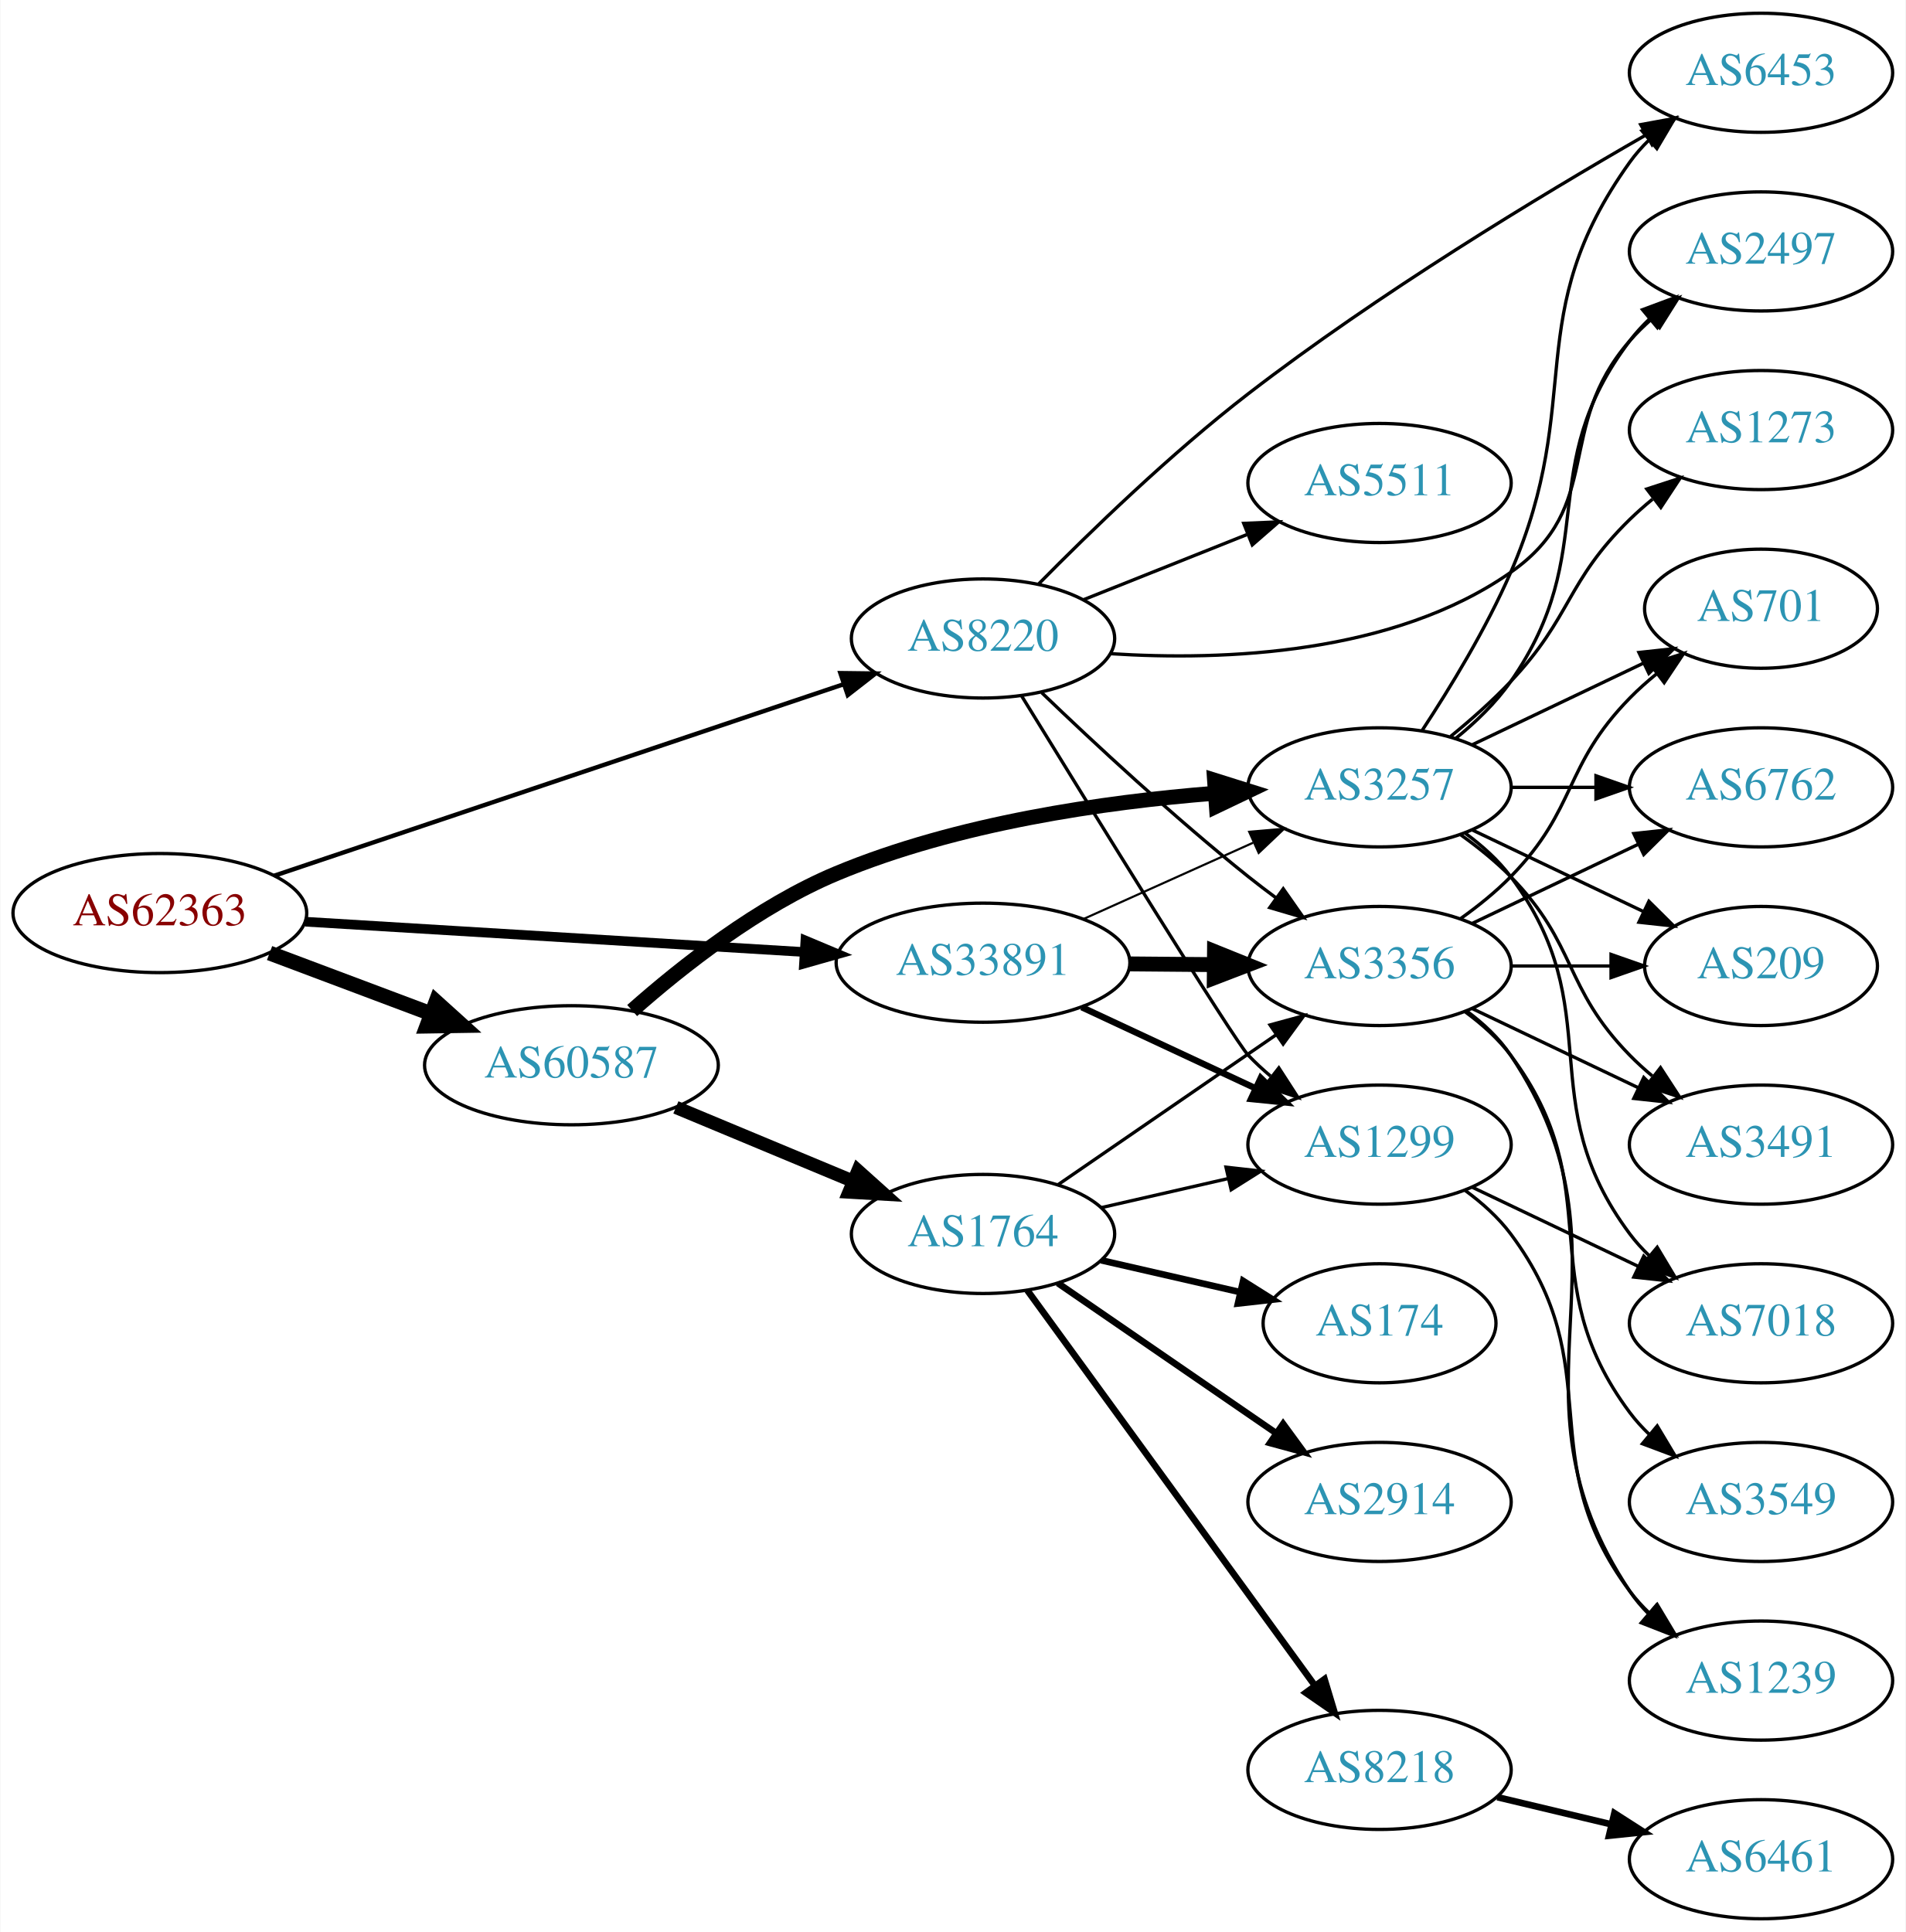
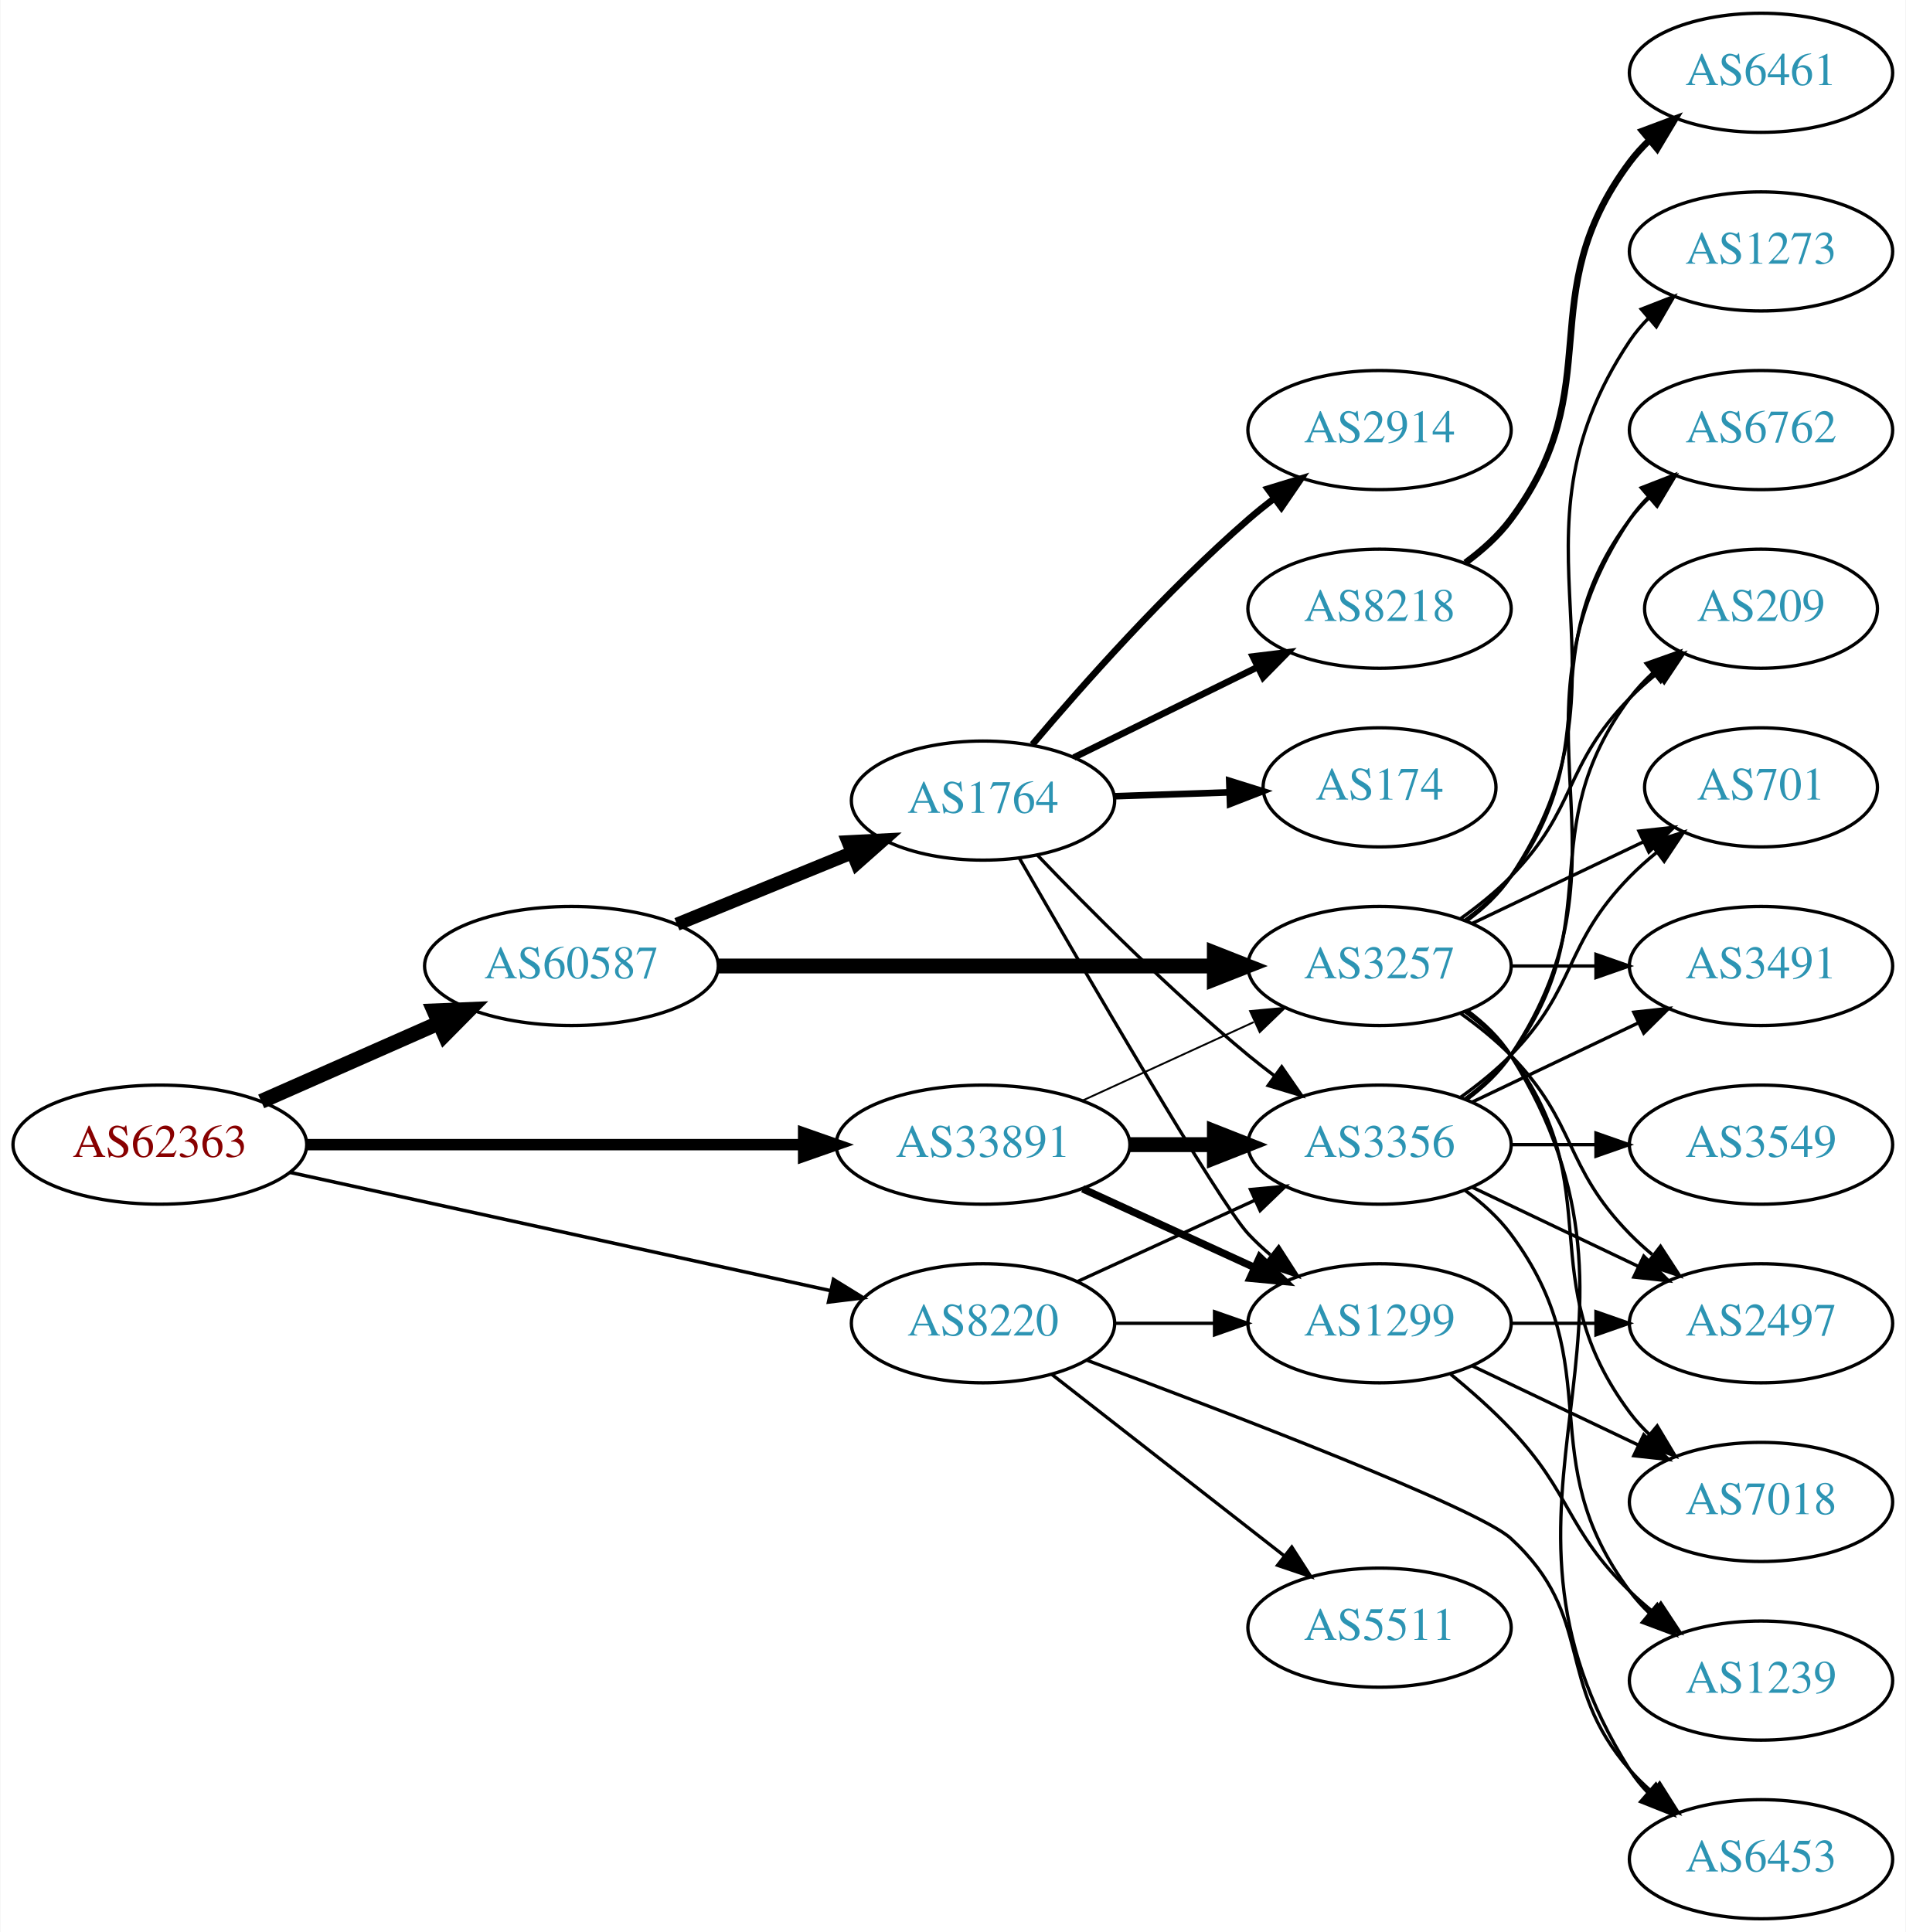
<svg xmlns="http://www.w3.org/2000/svg" xmlns:xlink="http://www.w3.org/1999/xlink" width="576pt" height="584pt" viewBox="0.00 0.00 575.76 584.00">
  <g id="graph0" class="graph" transform="scale(1 1) rotate(0) translate(4 580)">
    <polygon fill="white" stroke="none" points="-4,4 -4,-580 571.762,-580 571.762,4 -4,4" />
    <g id="node1" class="node">
      <g id="a_node1">
        <a xlink:href="/asn/62363" xlink:title="AS62363 ~ Ertl &amp; Gross OG [AT]">
-           <ellipse fill="#ffffff" stroke="black" cx="44.196" cy="-304" rx="44.393" ry="18" />
-           <text text-anchor="middle" x="44.196" y="-300.3" font-family="Times,serif" font-size="14.00" fill="#880000">AS62363</text>
+           <ellipse fill="#ffffff" stroke="black" cx="44.196" cy="-234" rx="44.393" ry="18" />
+           <text text-anchor="middle" x="44.196" y="-230.3" font-family="Times,serif" font-size="14.00" fill="#880000">AS62363</text>
        </a>
      </g>
    </g>
    <g id="node2" class="node">
      <g id="a_node2">
        <a xlink:href="/asn/8220" xlink:title="AS8220 ~ COLT [GB]">
-           <ellipse fill="#ffffff" stroke="black" cx="292.98" cy="-387" rx="39.794" ry="18" />
-           <text text-anchor="middle" x="292.98" y="-383.3" font-family="Times,serif" font-size="14.00" fill="#2c94b3">AS8220</text>
+           <ellipse fill="#ffffff" stroke="black" cx="292.98" cy="-180" rx="39.794" ry="18" />
+           <text text-anchor="middle" x="292.98" y="-176.3" font-family="Times,serif" font-size="14.00" fill="#2c94b3">AS8220</text>
        </a>
      </g>
    </g>
    <g id="edge1" class="edge">
-       <path fill="none" stroke="black" stroke-width="1.324" d="M78.735,-315.28C123.491,-330.333 202.692,-356.97 250.954,-373.202" />
-       <polygon fill="black" stroke="black" stroke-width="1.324" points="249.873,-376.531 260.467,-376.401 252.104,-369.896 249.873,-376.531" />
+       <path fill="none" stroke="black" stroke-width="1.059" d="M83.485,-225.622C127.631,-215.962 200.112,-200.102 246.931,-189.857" />
+       <polygon fill="black" stroke="black" stroke-width="1.059" points="247.781,-193.254 256.801,-187.698 246.284,-186.416 247.781,-193.254" />
    </g>
    <g id="node3" class="node">
      <g id="a_node3">
        <a xlink:href="/asn/33891" xlink:title="AS33891 ~ CORE-BACKBONE GMBH GLOBAL NETWORK [DE]">
-           <ellipse fill="#ffffff" stroke="black" cx="292.98" cy="-289" rx="44.393" ry="18" />
-           <text text-anchor="middle" x="292.98" y="-285.3" font-family="Times,serif" font-size="14.00" fill="#2c94b3">AS33891</text>
+           <ellipse fill="#ffffff" stroke="black" cx="292.98" cy="-234" rx="44.393" ry="18" />
+           <text text-anchor="middle" x="292.98" y="-230.3" font-family="Times,serif" font-size="14.00" fill="#2c94b3">AS33891</text>
        </a>
      </g>
    </g>
    <g id="edge2" class="edge">
-       <path fill="none" stroke="black" stroke-width="2.912" d="M88.183,-301.387C130.077,-298.841 193.874,-294.963 238.91,-292.226" />
-       <polygon fill="black" stroke="black" stroke-width="2.912" points="239.304,-295.708 249.073,-291.608 238.879,-288.721 239.304,-295.708" />
+       <path fill="none" stroke="black" stroke-width="3.441" d="M88.465,-234C130.273,-234 193.702,-234 238.62,-234" />
+       <polygon fill="black" stroke="black" stroke-width="3.441" points="238.761,-237.5 248.761,-234 238.761,-230.5 238.761,-237.5" />
    </g>
    <g id="node4" class="node">
      <g id="a_node4">
        <a xlink:href="/asn/60587" xlink:title="AS60587 ~ XINON GmbH [AT]">
-           <ellipse fill="#ffffff" stroke="black" cx="168.588" cy="-258" rx="44.393" ry="18" />
-           <text text-anchor="middle" x="168.588" y="-254.3" font-family="Times,serif" font-size="14.00" fill="#2c94b3">AS60587</text>
+           <ellipse fill="#ffffff" stroke="black" cx="168.588" cy="-288" rx="44.393" ry="18" />
+           <text text-anchor="middle" x="168.588" y="-284.3" font-family="Times,serif" font-size="14.00" fill="#2c94b3">AS60587</text>
        </a>
      </g>
    </g>
    <g id="edge3" class="edge">
-       <path fill="none" stroke="black" stroke-width="4.5" d="M77.353,-291.914C92.251,-286.315 110.138,-279.592 126.043,-273.614" />
-       <polygon fill="black" stroke="black" stroke-width="4.5" points="127.67,-277.209 135.646,-270.005 124.9,-269.838 127.67,-277.209" />
+       <path fill="none" stroke="black" stroke-width="4.5" d="M74.824,-247.072C90.941,-254.183 111.081,-263.069 128.473,-270.742" />
+       <polygon fill="black" stroke="black" stroke-width="4.5" points="127.071,-274.427 137.809,-274.861 130.249,-267.222 127.071,-274.427" />
    </g>
    <g id="node5" class="node">
      <g id="a_node5">
-         <a xlink:href="/asn/6453" xlink:title="AS6453 ~ TATA COMMUNICATIONS (AMERICA) INC [US]">
-           <ellipse fill="#ffffff" stroke="black" cx="528.116" cy="-558" rx="39.794" ry="18" />
-           <text text-anchor="middle" x="528.116" y="-554.3" font-family="Times,serif" font-size="14.00" fill="#2c94b3">AS6453</text>
+         <a xlink:href="/asn/1299" xlink:title="AS1299 ~ Telia Carrier [EU]">
+           <ellipse fill="#ffffff" stroke="black" cx="412.823" cy="-180" rx="39.794" ry="18" />
+           <text text-anchor="middle" x="412.823" y="-176.3" font-family="Times,serif" font-size="14.00" fill="#2c94b3">AS1299</text>
        </a>
      </g>
    </g>
    <g id="edge4" class="edge">
-       <path fill="none" stroke="black" d="M309.855,-403.547C325.295,-419.214 349.781,-442.959 373.176,-461 412.337,-491.197 461.168,-520.736 493.199,-539.128" />
-       <polygon fill="black" stroke="black" points="491.747,-542.329 502.168,-544.239 495.212,-536.247 491.747,-542.329" />
+       <path fill="none" stroke="black" d="M332.893,-180C342.446,-180 352.796,-180 362.759,-180" />
+       <polygon fill="black" stroke="black" points="362.951,-183.5 372.951,-180 362.951,-176.5 362.951,-183.5" />
    </g>
    <g id="node6" class="node">
      <g id="a_node6">
        <a xlink:href="/asn/3356" xlink:title="AS3356 ~ Level 3 Parent, LLC [US]">
-           <ellipse fill="#ffffff" stroke="black" cx="412.823" cy="-288" rx="39.794" ry="18" />
-           <text text-anchor="middle" x="412.823" y="-284.3" font-family="Times,serif" font-size="14.00" fill="#2c94b3">AS3356</text>
+           <ellipse fill="#ffffff" stroke="black" cx="412.823" cy="-234" rx="39.794" ry="18" />
+           <text text-anchor="middle" x="412.823" y="-230.3" font-family="Times,serif" font-size="14.00" fill="#2c94b3">AS3356</text>
        </a>
      </g>
    </g>
    <g id="edge5" class="edge">
-       <path fill="none" stroke="black" d="M310.725,-370.614C326.384,-355.576 350.669,-332.972 373.176,-315 375.881,-312.841 378.746,-310.658 381.645,-308.519" />
-       <polygon fill="black" stroke="black" points="383.721,-311.337 389.8,-302.66 379.637,-305.652 383.721,-311.337" />
+       <path fill="none" stroke="black" d="M321.609,-192.661C337.566,-199.973 357.837,-209.261 375.119,-217.181" />
+       <polygon fill="black" stroke="black" points="373.818,-220.435 384.367,-221.419 376.734,-214.071 373.818,-220.435" />
    </g>
    <g id="node7" class="node">
      <g id="a_node7">
-         <a xlink:href="/asn/2497" xlink:title="AS2497 ~ Internet Initiative Japan Inc. [JP]">
-           <ellipse fill="#ffffff" stroke="black" cx="528.116" cy="-504" rx="39.794" ry="18" />
-           <text text-anchor="middle" x="528.116" y="-500.3" font-family="Times,serif" font-size="14.00" fill="#2c94b3">AS2497</text>
+         <a xlink:href="/asn/6453" xlink:title="AS6453 ~ TATA COMMUNICATIONS (AMERICA) INC [US]">
+           <ellipse fill="#ffffff" stroke="black" cx="528.116" cy="-18" rx="39.794" ry="18" />
+           <text text-anchor="middle" x="528.116" y="-14.3" font-family="Times,serif" font-size="14.00" fill="#2c94b3">AS6453</text>
        </a>
      </g>
    </g>
    <g id="edge6" class="edge">
-       <path fill="none" stroke="black" d="M331.412,-382.415C365.925,-380.192 417.024,-382.192 452.469,-407 481.131,-427.06 465.454,-450.652 488.469,-477 490.438,-479.254 492.633,-481.414 494.949,-483.463" />
-       <polygon fill="black" stroke="black" points="493.13,-486.488 503.138,-489.966 497.483,-481.006 493.13,-486.488" />
+       <path fill="none" stroke="black" d="M324.266,-168.875C367.432,-152.824 442.554,-124.099 452.469,-115 478.245,-91.346 465.454,-71.347 488.469,-45 490.438,-42.746 492.633,-40.586 494.949,-38.537" />
+       <polygon fill="black" stroke="black" points="497.483,-40.994 503.138,-32.034 493.13,-35.512 497.483,-40.994" />
    </g>
    <g id="node8" class="node">
      <g id="a_node8">
        <a xlink:href="/asn/5511" xlink:title="AS5511 ~ Orange S.A. [FR]">
-           <ellipse fill="#ffffff" stroke="black" cx="412.823" cy="-434" rx="39.794" ry="18" />
-           <text text-anchor="middle" x="412.823" y="-430.3" font-family="Times,serif" font-size="14.00" fill="#2c94b3">AS5511</text>
+           <ellipse fill="#ffffff" stroke="black" cx="412.823" cy="-88" rx="39.794" ry="18" />
+           <text text-anchor="middle" x="412.823" y="-84.3" font-family="Times,serif" font-size="14.00" fill="#2c94b3">AS5511</text>
        </a>
      </g>
    </g>
    <g id="edge7" class="edge">
-       <path fill="none" stroke="black" d="M323.413,-398.739C338.317,-404.683 356.613,-411.98 372.686,-418.391" />
-       <polygon fill="black" stroke="black" points="371.772,-421.794 382.357,-422.248 374.365,-415.292 371.772,-421.794" />
+       <path fill="none" stroke="black" d="M313.705,-164.601C332.908,-149.609 362.279,-126.679 383.883,-109.812" />
+       <polygon fill="black" stroke="black" points="386.306,-112.362 392.034,-103.449 381.998,-106.844 386.306,-112.362" />
+     </g>
+     <g id="edge8" class="edge">
+       <path fill="none" stroke="black" stroke-width="2.25" d="M323.11,-220.652C338.721,-213.498 358.119,-204.609 374.791,-196.97" />
+       <polygon fill="black" stroke="black" stroke-width="2.25" points="376.61,-199.986 384.243,-192.638 373.694,-193.622 376.61,-199.986" />
+     </g>
+     <g id="edge10" class="edge">
+       <path fill="none" stroke="black" stroke-width="4.5" d="M337.191,-234C345.504,-234 354.267,-234 362.749,-234" />
+       <polygon fill="black" stroke="black" stroke-width="4.5" points="362.908,-237.938 372.908,-234 362.908,-230.063 362.908,-237.938" />
    </g>
    <g id="node9" class="node">
      <g id="a_node9">
-         <a xlink:href="/asn/1299" xlink:title="AS1299 ~ Telia Carrier [EU]">
-           <ellipse fill="#ffffff" stroke="black" cx="412.823" cy="-234" rx="39.794" ry="18" />
-           <text text-anchor="middle" x="412.823" y="-230.3" font-family="Times,serif" font-size="14.00" fill="#2c94b3">AS1299</text>
-         </a>
-       </g>
-     </g>
-     <g id="edge8" class="edge">
-       <path fill="none" stroke="black" d="M304.587,-369.724C325.156,-336.28 368.833,-265.56 373.176,-261 375.24,-258.833 377.503,-256.734 379.866,-254.729" />
-       <polygon fill="black" stroke="black" points="382.388,-257.201 388.139,-248.303 378.095,-251.673 382.388,-257.201" />
+         <a xlink:href="/asn/3257" xlink:title="AS3257 ~ GTT [DE]">
+           <ellipse fill="#ffffff" stroke="black" cx="412.823" cy="-288" rx="39.794" ry="18" />
+           <text text-anchor="middle" x="412.823" y="-284.3" font-family="Times,serif" font-size="14.00" fill="#2c94b3">AS3257</text>
+         </a>
+       </g>
    </g>
    <g id="edge9" class="edge">
-       <path fill="none" stroke="black" stroke-width="4.5" d="M337.191,-288.633C345.504,-288.563 354.267,-288.488 362.749,-288.416" />
-       <polygon fill="black" stroke="black" stroke-width="4.5" points="362.942,-292.353 372.908,-288.33 362.875,-284.478 362.942,-292.353" />
-     </g>
-     <g id="edge10" class="edge">
-       <path fill="none" stroke="black" stroke-width="1.929" d="M322.808,-275.545C338.529,-268.208 358.157,-259.047 374.978,-251.196" />
-       <polygon fill="black" stroke="black" stroke-width="1.929" points="376.926,-254.15 384.508,-246.749 373.966,-247.807 376.926,-254.15" />
-     </g>
-     <g id="node10" class="node">
-       <g id="a_node10">
-         <a xlink:href="/asn/3257" xlink:title="AS3257 ~ GTT [DE]">
-           <ellipse fill="#ffffff" stroke="black" cx="412.823" cy="-342" rx="39.794" ry="18" />
-           <text text-anchor="middle" x="412.823" y="-338.3" font-family="Times,serif" font-size="14.00" fill="#2c94b3">AS3257</text>
-         </a>
-       </g>
-     </g>
-     <g id="edge11" class="edge">
-       <path fill="none" stroke="black" stroke-width="0.643" d="M323.413,-302.237C338.914,-309.209 358.083,-317.83 374.605,-325.261" />
-       <polygon fill="black" stroke="black" stroke-width="0.643" points="373.424,-328.568 383.98,-329.478 376.295,-322.184 373.424,-328.568" />
-     </g>
-     <g id="edge21" class="edge">
-       <path fill="none" stroke="black" stroke-width="4.5" d="M186.943,-274.536C202.056,-287.939 225.191,-306.16 248.784,-316 285.188,-331.182 329.563,-337.555 362.822,-340.202" />
-       <polygon fill="black" stroke="black" stroke-width="4.5" points="362.953,-344.159 373.206,-340.938 363.509,-336.304 362.953,-344.159" />
+       <path fill="none" stroke="black" stroke-width="0.562" d="M323.11,-247.348C338.721,-254.502 358.119,-263.391 374.791,-271.03" />
+       <polygon fill="black" stroke="black" stroke-width="0.562" points="373.694,-274.378 384.243,-275.362 376.61,-268.014 373.694,-274.378" />
+     </g>
+     <g id="edge22" class="edge">
+       <path fill="none" stroke="black" stroke-width="4.5" d="M212.895,-288C254.974,-288 318.782,-288 362.727,-288" />
+       <polygon fill="black" stroke="black" stroke-width="4.5" points="362.891,-291.938 372.891,-288 362.891,-284.063 362.891,-291.938" />
    </g>
    <g id="node18" class="node">
      <g id="a_node18">
        <a xlink:href="/asn/1764" xlink:title="AS1764 ~ NEXTLAYER-AS [AT]">
-           <ellipse fill="#ffffff" stroke="black" cx="292.98" cy="-207" rx="39.794" ry="18" />
-           <text text-anchor="middle" x="292.98" y="-203.3" font-family="Times,serif" font-size="14.00" fill="#2c94b3">AS1764</text>
-         </a>
-       </g>
-     </g>
-     <g id="edge20" class="edge">
-       <path fill="none" stroke="black" stroke-width="4" d="M200.157,-245.262C216.407,-238.491 236.538,-230.102 253.806,-222.907" />
-       <polygon fill="black" stroke="black" stroke-width="4" points="255.178,-226.127 263.062,-219.05 252.485,-219.666 255.178,-226.127" />
+           <ellipse fill="#ffffff" stroke="black" cx="292.98" cy="-338" rx="39.794" ry="18" />
+           <text text-anchor="middle" x="292.98" y="-334.3" font-family="Times,serif" font-size="14.00" fill="#2c94b3">AS1764</text>
+         </a>
+       </g>
+     </g>
+     <g id="edge21" class="edge">
+       <path fill="none" stroke="black" stroke-width="4" d="M200.473,-300.617C216.456,-307.147 236.13,-315.184 253.135,-322.131" />
+       <polygon fill="black" stroke="black" stroke-width="4" points="252.21,-325.534 262.791,-326.075 254.857,-319.053 252.21,-325.534" />
+     </g>
+     <g id="node10" class="node">
+       <g id="a_node10">
+         <a xlink:href="/asn/7018" xlink:title="AS7018 ~ AT&amp;T Services, Inc. [US]">
+           <ellipse fill="#ffffff" stroke="black" cx="528.116" cy="-126" rx="39.794" ry="18" />
+           <text text-anchor="middle" x="528.116" y="-122.3" font-family="Times,serif" font-size="14.00" fill="#2c94b3">AS7018</text>
+         </a>
+       </g>
+     </g>
+     <g id="edge11" class="edge">
+       <path fill="none" stroke="black" d="M440.959,-167.066C455.953,-159.919 474.774,-150.948 490.998,-143.215" />
+       <polygon fill="black" stroke="black" points="492.68,-146.291 500.201,-138.829 489.668,-139.972 492.68,-146.291" />
    </g>
    <g id="node11" class="node">
      <g id="a_node11">
-         <a xlink:href="/asn/6762" xlink:title="AS6762 ~ TELECOM ITALIA SPARKLE S.p.A. [IT]">
-           <ellipse fill="#ffffff" stroke="black" cx="528.116" cy="-342" rx="39.794" ry="18" />
-           <text text-anchor="middle" x="528.116" y="-338.3" font-family="Times,serif" font-size="14.00" fill="#2c94b3">AS6762</text>
-         </a>
-       </g>
-     </g>
-     <g id="edge12" class="edge">
-       <path fill="none" stroke="black" d="M440.959,-300.934C455.953,-308.081 474.774,-317.052 490.998,-324.785" />
-       <polygon fill="black" stroke="black" points="489.668,-328.028 500.201,-329.171 492.68,-321.709 489.668,-328.028" />
-     </g>
-     <g id="node12" class="node">
-       <g id="a_node12">
        <a xlink:href="/asn/1239" xlink:title="AS1239 ~ Sprint [US]">
          <ellipse fill="#ffffff" stroke="black" cx="528.116" cy="-72" rx="39.794" ry="18" />
          <text text-anchor="middle" x="528.116" y="-68.3" font-family="Times,serif" font-size="14.00" fill="#2c94b3">AS1239</text>
        </a>
      </g>
    </g>
+     <g id="edge12" class="edge">
+       <path fill="none" stroke="black" d="M434.311,-164.604C440.431,-159.601 446.969,-153.829 452.469,-148 471.016,-128.346 469.135,-117.88 488.469,-99 490.611,-96.909 492.928,-94.865 495.329,-92.897" />
+       <polygon fill="black" stroke="black" points="497.839,-95.384 503.671,-86.539 493.596,-89.817 497.839,-95.384" />
+     </g>
+     <g id="node12" class="node">
+       <g id="a_node12">
+         <a xlink:href="/asn/2497" xlink:title="AS2497 ~ Internet Initiative Japan Inc. [JP]">
+           <ellipse fill="#ffffff" stroke="black" cx="528.116" cy="-180" rx="39.794" ry="18" />
+           <text text-anchor="middle" x="528.116" y="-176.3" font-family="Times,serif" font-size="14.00" fill="#2c94b3">AS2497</text>
+         </a>
+       </g>
+     </g>
    <g id="edge13" class="edge">
-       <path fill="none" stroke="black" d="M439.142,-274.393C444.198,-270.649 449.01,-266.169 452.469,-261 493.494,-199.706 447.445,-160.294 488.469,-99 490.091,-96.577 492.01,-94.305 494.112,-92.19" />
-       <polygon fill="black" stroke="black" points="496.479,-94.771 501.797,-85.607 491.925,-89.454 496.479,-94.771" />
+       <path fill="none" stroke="black" d="M452.495,-180C460.698,-180 469.462,-180 477.994,-180" />
+       <polygon fill="black" stroke="black" points="478.233,-183.5 488.233,-180 478.233,-176.5 478.233,-183.5" />
+     </g>
+     <g id="edge20" class="edge">
+       <path fill="none" stroke="black" d="M438.754,-220.118C443.83,-216.389 448.748,-211.984 452.469,-207 482.741,-166.458 458.198,-139.542 488.469,-99 490.214,-96.664 492.221,-94.455 494.385,-92.383" />
+       <polygon fill="black" stroke="black" points="496.744,-94.973 502.185,-85.882 492.262,-89.595 496.744,-94.973" />
+     </g>
+     <g id="edge15" class="edge">
+       <path fill="none" stroke="black" d="M440.959,-221.066C455.953,-213.919 474.774,-204.948 490.998,-197.215" />
+       <polygon fill="black" stroke="black" points="492.68,-200.291 500.201,-192.829 489.668,-193.972 492.68,-200.291" />
    </g>
    <g id="node13" class="node">
      <g id="a_node13">
-         <a xlink:href="/asn/209" xlink:title="AS209 ~ CenturyLink Communications, LLC [US]">
-           <ellipse fill="#ffffff" stroke="black" cx="528.116" cy="-288" rx="35.194" ry="18" />
-           <text text-anchor="middle" x="528.116" y="-284.3" font-family="Times,serif" font-size="14.00" fill="#2c94b3">AS209</text>
+         <a xlink:href="/asn/3491" xlink:title="AS3491 ~ PCCW Global, Inc. [US]">
+           <ellipse fill="#ffffff" stroke="black" cx="528.116" cy="-288" rx="39.794" ry="18" />
+           <text text-anchor="middle" x="528.116" y="-284.3" font-family="Times,serif" font-size="14.00" fill="#2c94b3">AS3491</text>
        </a>
      </g>
    </g>
    <g id="edge14" class="edge">
-       <path fill="none" stroke="black" d="M452.495,-288C462.201,-288 472.691,-288 482.654,-288" />
-       <polygon fill="black" stroke="black" points="482.79,-291.5 492.79,-288 482.79,-284.5 482.79,-291.5" />
+       <path fill="none" stroke="black" d="M440.959,-246.934C455.953,-254.081 474.774,-263.052 490.998,-270.785" />
+       <polygon fill="black" stroke="black" points="489.668,-274.028 500.201,-275.171 492.68,-267.709 489.668,-274.028" />
    </g>
    <g id="node14" class="node">
      <g id="a_node14">
-         <a xlink:href="/asn/3491" xlink:title="AS3491 ~ PCCW Global, Inc. [US]">
-           <ellipse fill="#ffffff" stroke="black" cx="528.116" cy="-234" rx="39.794" ry="18" />
-           <text text-anchor="middle" x="528.116" y="-230.3" font-family="Times,serif" font-size="14.00" fill="#2c94b3">AS3491</text>
-         </a>
-       </g>
-     </g>
-     <g id="edge15" class="edge">
-       <path fill="none" stroke="black" d="M440.959,-275.066C455.953,-267.919 474.774,-258.948 490.998,-251.215" />
-       <polygon fill="black" stroke="black" points="492.68,-254.291 500.201,-246.829 489.668,-247.972 492.68,-254.291" />
+         <a xlink:href="/asn/6762" xlink:title="AS6762 ~ TELECOM ITALIA SPARKLE S.p.A. [IT]">
+           <ellipse fill="#ffffff" stroke="black" cx="528.116" cy="-450" rx="39.794" ry="18" />
+           <text text-anchor="middle" x="528.116" y="-446.3" font-family="Times,serif" font-size="14.00" fill="#2c94b3">AS6762</text>
+         </a>
+       </g>
+     </g>
+     <g id="edge16" class="edge">
+       <path fill="none" stroke="black" d="M439.142,-247.607C444.198,-251.351 449.01,-255.831 452.469,-261 493.494,-322.294 447.445,-361.706 488.469,-423 490.091,-425.423 492.01,-427.695 494.112,-429.81" />
+       <polygon fill="black" stroke="black" points="491.925,-432.546 501.797,-436.393 496.479,-427.229 491.925,-432.546" />
    </g>
    <g id="node15" class="node">
      <g id="a_node15">
-         <a xlink:href="/asn/701" xlink:title="AS701 ~ UUNET [US]">
+         <a xlink:href="/asn/209" xlink:title="AS209 ~ CenturyLink Communications, LLC [US]">
          <ellipse fill="#ffffff" stroke="black" cx="528.116" cy="-396" rx="35.194" ry="18" />
-           <text text-anchor="middle" x="528.116" y="-392.3" font-family="Times,serif" font-size="14.00" fill="#2c94b3">AS701</text>
-         </a>
-       </g>
-     </g>
-     <g id="edge16" class="edge">
-       <path fill="none" stroke="black" d="M437.417,-302.389C442.673,-306.148 448.005,-310.437 452.469,-315 472.642,-335.617 468.297,-348.383 488.469,-369 490.949,-371.534 493.695,-373.983 496.548,-376.304" />
-       <polygon fill="black" stroke="black" points="494.639,-379.248 504.733,-382.468 498.85,-373.657 494.639,-379.248" />
+           <text text-anchor="middle" x="528.116" y="-392.3" font-family="Times,serif" font-size="14.00" fill="#2c94b3">AS209</text>
+         </a>
+       </g>
+     </g>
+     <g id="edge17" class="edge">
+       <path fill="none" stroke="black" d="M438.754,-247.882C443.83,-251.611 448.748,-256.016 452.469,-261 482.741,-301.542 458.198,-328.458 488.469,-369 490.477,-371.689 492.833,-374.209 495.374,-376.546" />
+       <polygon fill="black" stroke="black" points="493.403,-379.452 503.39,-382.989 497.789,-373.996 493.403,-379.452" />
    </g>
    <g id="node16" class="node">
      <g id="a_node16">
        <a xlink:href="/asn/3549" xlink:title="AS3549 ~ Level 3 Parent, LLC [US]">
-           <ellipse fill="#ffffff" stroke="black" cx="528.116" cy="-126" rx="39.794" ry="18" />
-           <text text-anchor="middle" x="528.116" y="-122.3" font-family="Times,serif" font-size="14.00" fill="#2c94b3">AS3549</text>
-         </a>
-       </g>
-     </g>
-     <g id="edge17" class="edge">
+           <ellipse fill="#ffffff" stroke="black" cx="528.116" cy="-234" rx="39.794" ry="18" />
+           <text text-anchor="middle" x="528.116" y="-230.3" font-family="Times,serif" font-size="14.00" fill="#2c94b3">AS3549</text>
+         </a>
+       </g>
+     </g>
+     <g id="edge18" class="edge">
+       <path fill="none" stroke="black" d="M452.495,-234C460.698,-234 469.462,-234 477.994,-234" />
+       <polygon fill="black" stroke="black" points="478.233,-237.5 488.233,-234 478.233,-230.5 478.233,-237.5" />
+     </g>
+     <g id="node17" class="node">
+       <g id="a_node17">
+         <a xlink:href="/asn/701" xlink:title="AS701 ~ UUNET [US]">
+           <ellipse fill="#ffffff" stroke="black" cx="528.116" cy="-342" rx="35.194" ry="18" />
+           <text text-anchor="middle" x="528.116" y="-338.3" font-family="Times,serif" font-size="14.00" fill="#2c94b3">AS701</text>
+         </a>
+       </g>
+     </g>
+     <g id="edge19" class="edge">
+       <path fill="none" stroke="black" d="M437.417,-248.389C442.673,-252.148 448.005,-256.437 452.469,-261 472.642,-281.617 468.297,-294.383 488.469,-315 490.949,-317.534 493.695,-319.983 496.548,-322.304" />
+       <polygon fill="black" stroke="black" points="494.639,-325.248 504.733,-328.468 498.85,-319.657 494.639,-325.248" />
+     </g>
+     <g id="edge31" class="edge">
+       <path fill="none" stroke="black" d="M439.349,-274.528C444.394,-270.777 449.149,-266.26 452.469,-261 504.419,-178.7 436.52,-127.3 488.469,-45 490.026,-42.534 491.897,-40.232 493.966,-38.095" />
+       <polygon fill="black" stroke="black" points="496.336,-40.673 501.59,-31.473 491.745,-35.389 496.336,-40.673" />
+     </g>
+     <g id="edge36" class="edge">
      <path fill="none" stroke="black" d="M438.754,-274.118C443.83,-270.389 448.748,-265.984 452.469,-261 482.741,-220.458 458.198,-193.542 488.469,-153 490.214,-150.664 492.221,-148.455 494.385,-146.383" />
      <polygon fill="black" stroke="black" points="496.744,-148.973 502.185,-139.882 492.262,-143.595 496.744,-148.973" />
    </g>
-     <g id="edge18" class="edge">
-       <path fill="none" stroke="black" d="M438.754,-220.118C443.83,-216.389 448.748,-211.984 452.469,-207 482.741,-166.458 458.198,-139.542 488.469,-99 490.214,-96.664 492.221,-94.455 494.385,-92.383" />
-       <polygon fill="black" stroke="black" points="496.744,-94.973 502.185,-85.882 492.262,-89.595 496.744,-94.973" />
-     </g>
-     <g id="node17" class="node">
-       <g id="a_node17">
-         <a xlink:href="/asn/7018" xlink:title="AS7018 ~ AT&amp;T Services, Inc. [US]">
-           <ellipse fill="#ffffff" stroke="black" cx="528.116" cy="-180" rx="39.794" ry="18" />
-           <text text-anchor="middle" x="528.116" y="-176.3" font-family="Times,serif" font-size="14.00" fill="#2c94b3">AS7018</text>
-         </a>
-       </g>
-     </g>
-     <g id="edge19" class="edge">
-       <path fill="none" stroke="black" d="M440.959,-221.066C455.953,-213.919 474.774,-204.948 490.998,-197.215" />
-       <polygon fill="black" stroke="black" points="492.68,-200.291 500.201,-192.829 489.668,-193.972 492.68,-200.291" />
-     </g>
    <g id="edge30" class="edge">
-       <path fill="none" stroke="black" d="M425.751,-359.286C434.124,-372.025 445.099,-390.019 452.469,-407 475.317,-459.642 455.043,-484.353 488.469,-531 490.168,-533.37 492.142,-535.603 494.282,-537.692" />
-       <polygon fill="black" stroke="black" points="492.136,-540.46 502.039,-544.225 496.645,-535.106 492.136,-540.46" />
+       <path fill="none" stroke="black" d="M437.417,-273.611C442.673,-269.852 448.005,-265.563 452.469,-261 472.642,-240.383 468.297,-227.617 488.469,-207 490.562,-204.861 492.846,-202.782 495.222,-200.79" />
+       <polygon fill="black" stroke="black" points="497.741,-203.268 503.522,-194.389 493.466,-197.725 497.741,-203.268" />
    </g>
    <g id="edge29" class="edge">
-       <path fill="none" stroke="black" d="M435.851,-356.797C441.887,-361.698 447.993,-367.564 452.469,-374 480.159,-413.811 459.175,-438.355 488.469,-477 490.231,-479.324 492.25,-481.523 494.422,-483.589" />
-       <polygon fill="black" stroke="black" points="492.309,-486.383 502.238,-490.078 496.78,-480.998 492.309,-486.383" />
+       <path fill="none" stroke="black" d="M452.495,-288C460.698,-288 469.462,-288 477.994,-288" />
+       <polygon fill="black" stroke="black" points="478.233,-291.5 488.233,-288 478.233,-284.5 478.233,-291.5" />
+     </g>
+     <g id="edge34" class="edge">
+       <path fill="none" stroke="black" d="M438.754,-301.882C443.83,-305.611 448.748,-310.016 452.469,-315 482.741,-355.542 458.198,-382.458 488.469,-423 490.214,-425.336 492.221,-427.545 494.385,-429.617" />
+       <polygon fill="black" stroke="black" points="492.262,-432.405 502.185,-436.118 496.744,-427.027 492.262,-432.405" />
+     </g>
+     <g id="edge33" class="edge">
+       <path fill="none" stroke="black" d="M437.417,-302.389C442.673,-306.148 448.005,-310.437 452.469,-315 472.642,-335.617 468.297,-348.383 488.469,-369 490.949,-371.534 493.695,-373.983 496.548,-376.304" />
+       <polygon fill="black" stroke="black" points="494.639,-379.248 504.733,-382.468 498.85,-373.657 494.639,-379.248" />
    </g>
    <g id="edge32" class="edge">
-       <path fill="none" stroke="black" d="M452.495,-342C460.698,-342 469.462,-342 477.994,-342" />
-       <polygon fill="black" stroke="black" points="478.233,-345.5 488.233,-342 478.233,-338.5 478.233,-345.5" />
-     </g>
-     <g id="edge28" class="edge">
-       <path fill="none" stroke="black" d="M440.959,-329.066C456.391,-321.71 475.877,-312.423 492.412,-304.541" />
-       <polygon fill="black" stroke="black" points="494.232,-307.551 501.754,-300.089 491.221,-301.232 494.232,-307.551" />
-     </g>
-     <g id="edge34" class="edge">
-       <path fill="none" stroke="black" d="M437.417,-327.611C442.673,-323.852 448.005,-319.563 452.469,-315 472.642,-294.383 468.297,-281.617 488.469,-261 490.562,-258.861 492.846,-256.782 495.222,-254.79" />
-       <polygon fill="black" stroke="black" points="497.741,-257.268 503.522,-248.389 493.466,-251.725 497.741,-257.268" />
-     </g>
-     <g id="edge31" class="edge">
-       <path fill="none" stroke="black" d="M440.959,-354.934C456.391,-362.29 475.877,-371.577 492.412,-379.459" />
-       <polygon fill="black" stroke="black" points="491.221,-382.768 501.754,-383.911 494.232,-376.449 491.221,-382.768" />
-     </g>
-     <g id="edge33" class="edge">
-       <path fill="none" stroke="black" d="M438.754,-328.118C443.83,-324.389 448.748,-319.984 452.469,-315 482.741,-274.458 458.198,-247.542 488.469,-207 490.214,-204.664 492.221,-202.455 494.385,-200.383" />
-       <polygon fill="black" stroke="black" points="496.744,-202.973 502.185,-193.882 492.262,-197.595 496.744,-202.973" />
+       <path fill="none" stroke="black" d="M440.959,-300.934C456.391,-308.29 475.877,-317.577 492.412,-325.459" />
+       <polygon fill="black" stroke="black" points="491.221,-328.768 501.754,-329.911 494.232,-322.449 491.221,-328.768" />
    </g>
    <g id="node23" class="node">
      <g id="a_node23">
        <a xlink:href="/asn/1273" xlink:title="AS1273 ~ Vodafone Group PLC [EU]">
-           <ellipse fill="#ffffff" stroke="black" cx="528.116" cy="-450" rx="39.794" ry="18" />
-           <text text-anchor="middle" x="528.116" y="-446.3" font-family="Times,serif" font-size="14.00" fill="#2c94b3">AS1273</text>
+           <ellipse fill="#ffffff" stroke="black" cx="528.116" cy="-504" rx="39.794" ry="18" />
+           <text text-anchor="middle" x="528.116" y="-500.3" font-family="Times,serif" font-size="14.00" fill="#2c94b3">AS1273</text>
        </a>
      </g>
    </g>
    <g id="edge35" class="edge">
-       <path fill="none" stroke="black" d="M434.311,-357.396C440.431,-362.399 446.969,-368.171 452.469,-374 471.016,-393.654 469.135,-404.12 488.469,-423 490.611,-425.091 492.928,-427.135 495.329,-429.103" />
-       <polygon fill="black" stroke="black" points="493.596,-432.183 503.671,-435.461 497.839,-426.616 493.596,-432.183" />
+       <path fill="none" stroke="black" d="M439.142,-301.607C444.198,-305.351 449.01,-309.831 452.469,-315 493.494,-376.294 447.445,-415.706 488.469,-477 490.091,-479.423 492.01,-481.695 494.112,-483.81" />
+       <polygon fill="black" stroke="black" points="491.925,-486.546 501.797,-490.393 496.479,-481.229 491.925,-486.546" />
    </g>
    <g id="edge26" class="edge">
-       <path fill="none" stroke="black" d="M315.595,-221.857C334.083,-234.565 360.897,-252.995 381.526,-267.175" />
-       <polygon fill="black" stroke="black" points="379.723,-270.183 389.947,-272.963 383.688,-264.414 379.723,-270.183" />
-     </g>
-     <g id="edge25" class="edge">
-       <path fill="none" stroke="black" d="M328.7,-214.955C340.7,-217.704 354.32,-220.825 367.013,-223.733" />
-       <polygon fill="black" stroke="black" points="366.415,-227.187 376.945,-226.009 367.979,-220.364 366.415,-227.187" />
+       <path fill="none" stroke="black" d="M303.967,-320.585C323.218,-287.152 364.346,-216.434 373.176,-207 375.221,-204.815 377.471,-202.704 379.824,-200.689" />
+       <polygon fill="black" stroke="black" points="382.349,-203.158 388.081,-194.248 378.044,-197.639 382.349,-203.158" />
+     </g>
+     <g id="edge27" class="edge">
+       <path fill="none" stroke="black" d="M309.351,-321.578C324.814,-305.422 349.672,-280.422 373.176,-261 375.7,-258.915 378.379,-256.822 381.102,-254.775" />
+       <polygon fill="black" stroke="black" points="383.262,-257.532 389.297,-248.824 379.149,-251.868 383.262,-257.532" />
    </g>
    <g id="node19" class="node">
      <g id="a_node19">
        <a xlink:href="/asn/8218" xlink:title="AS8218 ~ legacy Neotelecoms [FR]">
-           <ellipse fill="#ffffff" stroke="black" cx="412.823" cy="-45" rx="39.794" ry="18" />
-           <text text-anchor="middle" x="412.823" y="-41.3" font-family="Times,serif" font-size="14.00" fill="#2c94b3">AS8218</text>
-         </a>
-       </g>
-     </g>
-     <g id="edge22" class="edge">
-       <path fill="none" stroke="black" stroke-width="2" d="M306.369,-189.969C327.091,-161.483 368.894,-104.015 393.182,-70.626" />
-       <polygon fill="black" stroke="black" stroke-width="2" points="396.194,-72.436 399.246,-62.29 390.533,-68.318 396.194,-72.436" />
+           <ellipse fill="#ffffff" stroke="black" cx="412.823" cy="-396" rx="39.794" ry="18" />
+           <text text-anchor="middle" x="412.823" y="-392.3" font-family="Times,serif" font-size="14.00" fill="#2c94b3">AS8218</text>
+         </a>
+       </g>
+     </g>
+     <g id="edge23" class="edge">
+       <path fill="none" stroke="black" stroke-width="2" d="M320.427,-351.016C336.838,-359.094 358.137,-369.577 376.045,-378.391" />
+       <polygon fill="black" stroke="black" stroke-width="2" points="374.54,-381.551 385.057,-382.826 377.631,-375.27 374.54,-381.551" />
    </g>
    <g id="node20" class="node">
      <g id="a_node20">
-         <a xlink:href="/asn/174" xlink:title="AS174 ~ Cogent Communications [US]">
-           <ellipse fill="#ffffff" stroke="black" cx="412.823" cy="-180" rx="35.194" ry="18" />
-           <text text-anchor="middle" x="412.823" y="-176.3" font-family="Times,serif" font-size="14.00" fill="#2c94b3">AS174</text>
-         </a>
-       </g>
-     </g>
-     <g id="edge23" class="edge">
-       <path fill="none" stroke="black" stroke-width="2" d="M328.7,-199.045C341.792,-196.045 356.814,-192.604 370.455,-189.478" />
-       <polygon fill="black" stroke="black" stroke-width="2" points="371.597,-192.807 380.562,-187.162 370.033,-185.984 371.597,-192.807" />
+         <a xlink:href="/asn/2914" xlink:title="AS2914 ~ NTT America, Inc. [US]">
+           <ellipse fill="#ffffff" stroke="black" cx="412.823" cy="-450" rx="39.794" ry="18" />
+           <text text-anchor="middle" x="412.823" y="-446.3" font-family="Times,serif" font-size="14.00" fill="#2c94b3">AS2914</text>
+         </a>
+       </g>
+     </g>
+     <g id="edge24" class="edge">
+       <path fill="none" stroke="black" stroke-width="2" d="M307.916,-354.966C323.037,-372.875 348.358,-401.439 373.176,-423 375.648,-425.147 378.291,-427.282 380.991,-429.357" />
+       <polygon fill="black" stroke="black" stroke-width="2" points="379.018,-432.251 389.149,-435.351 383.163,-426.61 379.018,-432.251" />
    </g>
    <g id="node21" class="node">
      <g id="a_node21">
-         <a xlink:href="/asn/2914" xlink:title="AS2914 ~ NTT America, Inc. [US]">
-           <ellipse fill="#ffffff" stroke="black" cx="412.823" cy="-126" rx="39.794" ry="18" />
-           <text text-anchor="middle" x="412.823" y="-122.3" font-family="Times,serif" font-size="14.00" fill="#2c94b3">AS2914</text>
-         </a>
-       </g>
-     </g>
-     <g id="edge24" class="edge">
-       <path fill="none" stroke="black" stroke-width="2" d="M315.595,-192.143C334.083,-179.435 360.897,-161.005 381.526,-146.825" />
-       <polygon fill="black" stroke="black" stroke-width="2" points="383.688,-149.586 389.947,-141.037 379.723,-143.817 383.688,-149.586" />
+         <a xlink:href="/asn/174" xlink:title="AS174 ~ Cogent Communications [US]">
+           <ellipse fill="#ffffff" stroke="black" cx="412.823" cy="-342" rx="35.194" ry="18" />
+           <text text-anchor="middle" x="412.823" y="-338.3" font-family="Times,serif" font-size="14.00" fill="#2c94b3">AS174</text>
+         </a>
+       </g>
+     </g>
+     <g id="edge25" class="edge">
+       <path fill="none" stroke="black" stroke-width="2" d="M332.566,-339.31C343.667,-339.687 355.866,-340.101 367.294,-340.489" />
+       <polygon fill="black" stroke="black" stroke-width="2" points="367.407,-343.994 377.52,-340.836 367.645,-336.998 367.407,-343.994" />
    </g>
    <g id="node22" class="node">
      <g id="a_node22">
        <a xlink:href="/asn/6461" xlink:title="AS6461 ~ Zayo Bandwidth [US]">
-           <ellipse fill="#ffffff" stroke="black" cx="528.116" cy="-18" rx="39.794" ry="18" />
-           <text text-anchor="middle" x="528.116" y="-14.3" font-family="Times,serif" font-size="14.00" fill="#2c94b3">AS6461</text>
-         </a>
-       </g>
-     </g>
-     <g id="edge27" class="edge">
-       <path fill="none" stroke="black" stroke-width="2" d="M448.43,-36.752C459.301,-34.162 471.456,-31.265 482.898,-28.538" />
-       <polygon fill="black" stroke="black" stroke-width="2" points="483.804,-31.92 492.721,-26.197 482.182,-25.111 483.804,-31.92" />
+           <ellipse fill="#ffffff" stroke="black" cx="528.116" cy="-558" rx="39.794" ry="18" />
+           <text text-anchor="middle" x="528.116" y="-554.3" font-family="Times,serif" font-size="14.00" fill="#2c94b3">AS6461</text>
+         </a>
+       </g>
+     </g>
+     <g id="edge28" class="edge">
+       <path fill="none" stroke="black" stroke-width="2" d="M438.754,-409.882C443.83,-413.611 448.748,-418.016 452.469,-423 482.741,-463.542 458.198,-490.458 488.469,-531 490.214,-533.336 492.221,-535.545 494.385,-537.617" />
+       <polygon fill="black" stroke="black" stroke-width="2" points="492.262,-540.405 502.185,-544.118 496.744,-535.027 492.262,-540.405" />
    </g>
  </g>
</svg>
